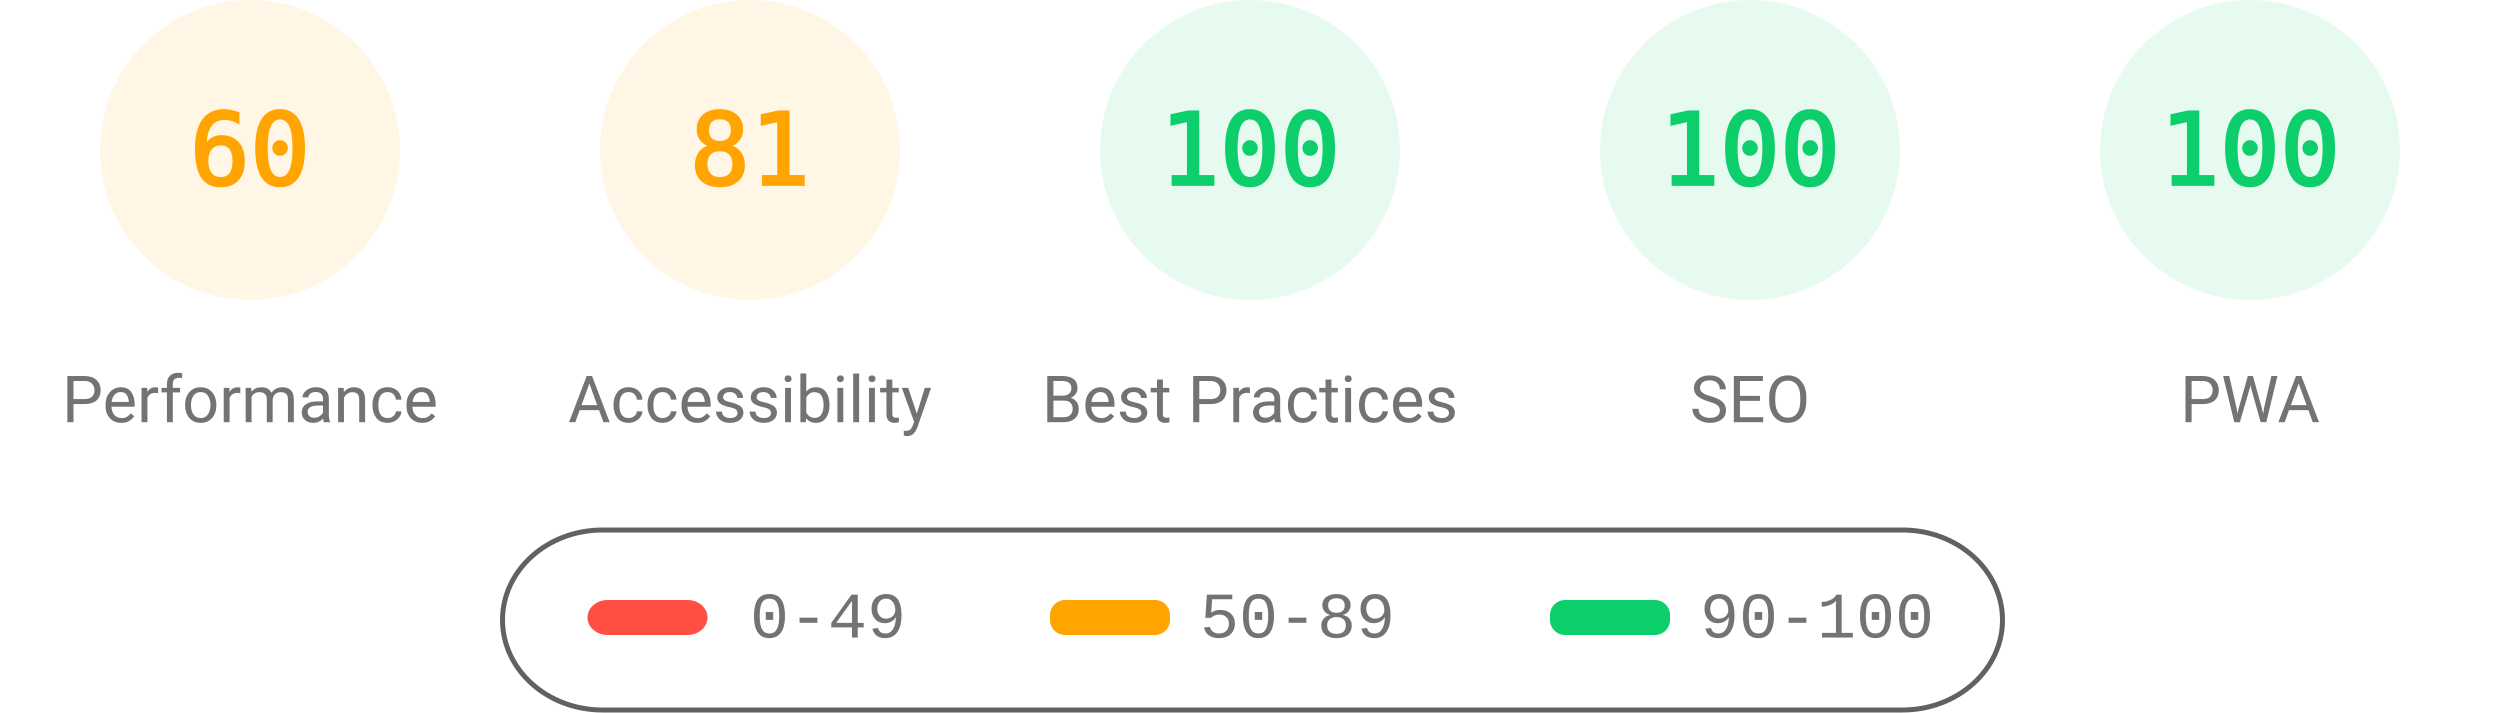
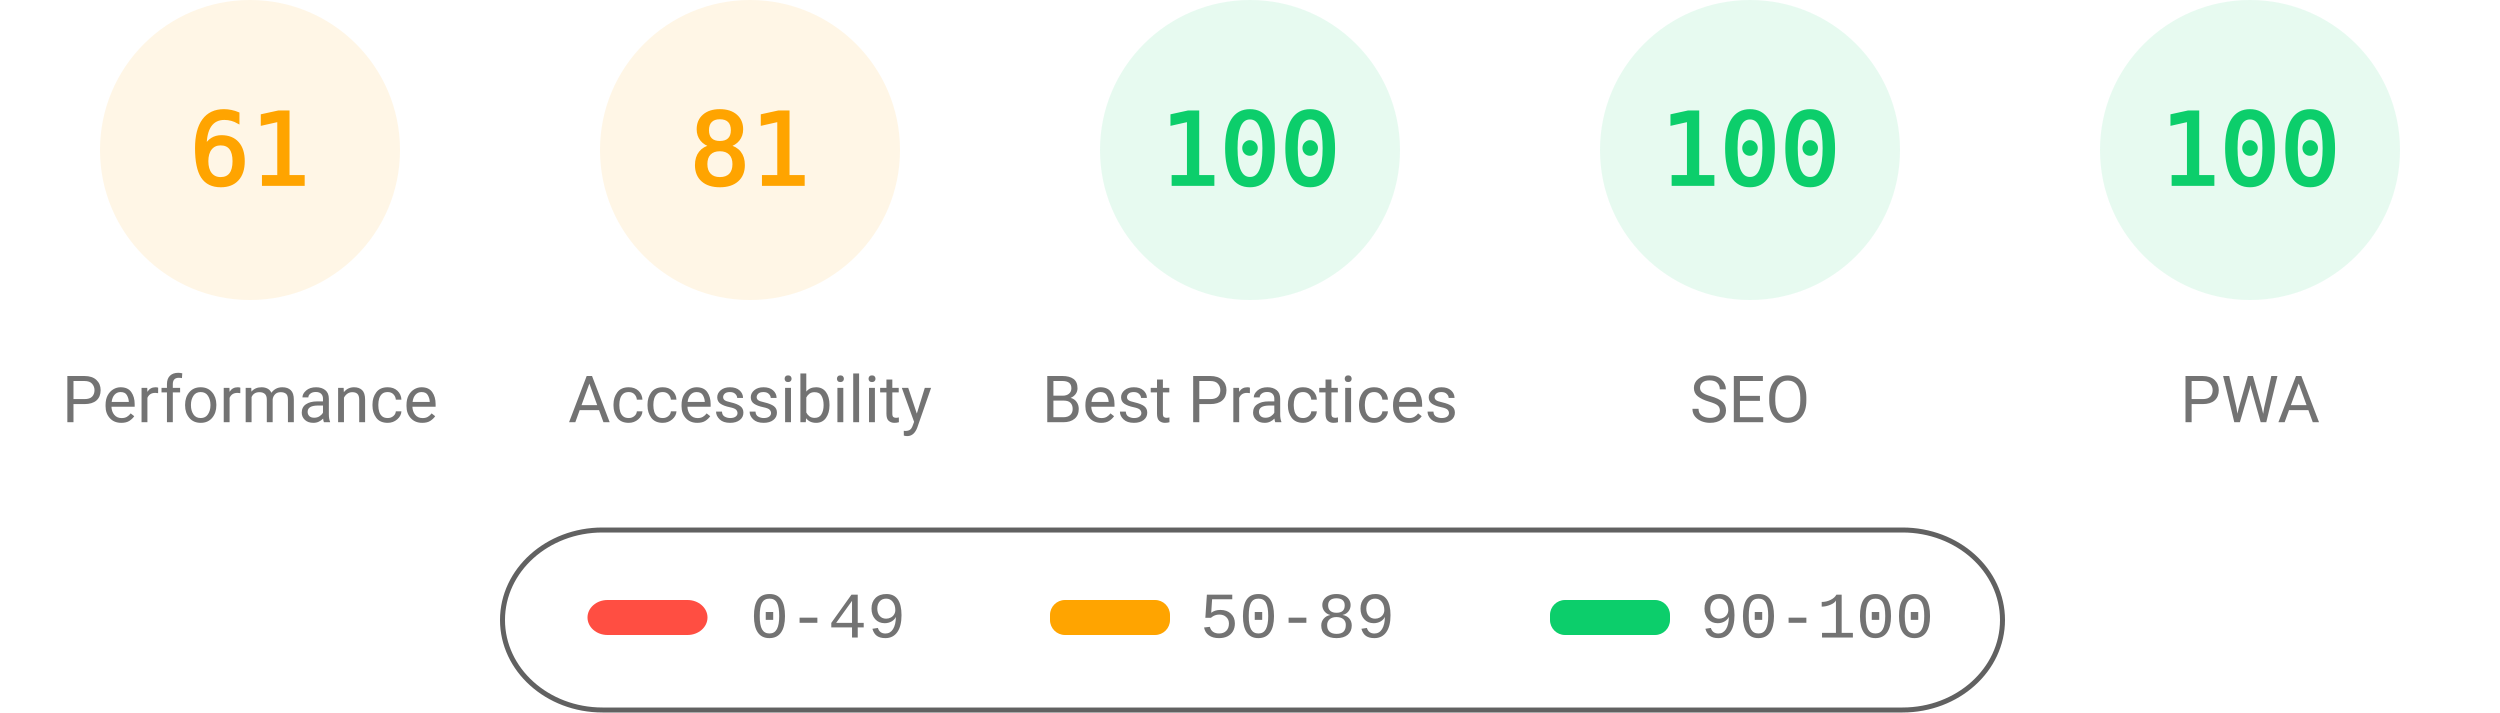
<svg xmlns="http://www.w3.org/2000/svg" fill="none" width="1000" height="285">
  <style>.gauge-base{opacity:.1}.gauge-arc{fill:none;animation-delay:250ms;stroke-linecap:round;transform:rotate(-90deg);transform-origin:100px 60px;animation:load-gauge 1s ease forwards}.guage-text{font-size:40px;font-family:monospace;text-align:center}.guage-red{color:#ff4e42;fill:#ff4e42;stroke:#ff4e42}.guage-orange{color:#ffa400;fill:#ffa400;stroke:#ffa400}.guage-green{color:#0cce6b;fill:#0cce6b;stroke:#0cce6b}.guage-undefined{color:#5c5c5c;fill:#5c5c5c;stroke:#5c5c5c}.guage-title{color:#737373;fill:#737373;stroke:none;font-size:26px;line-height:26px;font-family:Roboto,Halvetica,Arial,sans-serif}@keyframes load-gauge{from{stroke-dasharray:0 352.858}}</style>
  <svg class="guage-div guage-perf guage-orange" viewBox="0 0 200 200" width="200" height="200">
    <circle class="gauge-base" r="56" cx="100" cy="60" stroke-width="8" />
-     <circle class="gauge-arc guage-arc-1" r="56" cx="100" cy="60" stroke-width="8" style="stroke-dasharray:211.115,351.858" />
-     <text class="guage-text" x="100" y="60" alignment-baseline="central" dominant-baseline="central" text-anchor="middle">60</text>
+     <circle class="gauge-arc guage-arc-1" r="56" cx="100" cy="60" stroke-width="8" style="stroke-dasharray:214.633,351.858" />
+     <text class="guage-text" x="100" y="60" alignment-baseline="central" dominant-baseline="central" text-anchor="middle">61</text>
    <text class="guage-title" x="100" y="160" alignment-baseline="central" dominant-baseline="central" text-anchor="middle">Performance</text>
  </svg>
  <svg class="guage-div guage-acc guage-orange" viewBox="0 0 200 200" width="200" height="200" x="200">
    <circle class="gauge-base" r="56" cx="100" cy="60" stroke-width="8" />
    <circle class="gauge-arc guage-arc-2" r="56" cx="100" cy="60" stroke-width="8" style="stroke-dasharray:285.005,351.858" />
    <text class="guage-text" x="100" y="60" alignment-baseline="central" dominant-baseline="central" text-anchor="middle">81</text>
    <text class="guage-title" x="100" y="160" alignment-baseline="central" dominant-baseline="central" text-anchor="middle">Accessibility</text>
  </svg>
  <svg class="guage-div guage-best guage-green" viewBox="0 0 200 200" width="200" height="200" x="400">
    <circle class="gauge-base" r="56" cx="100" cy="60" stroke-width="8" />
    <circle class="gauge-arc guage-arc-3" r="56" cx="100" cy="60" stroke-width="8" style="stroke-dasharray:351.858,351.858" />
    <text class="guage-text" x="100" y="60" alignment-baseline="central" dominant-baseline="central" text-anchor="middle">100</text>
    <text class="guage-title" x="100" y="160" alignment-baseline="central" dominant-baseline="central" text-anchor="middle">Best Practices</text>
  </svg>
  <svg class="guage-div guage-seo guage-green" viewBox="0 0 200 200" width="200" height="200" x="600">
    <circle class="gauge-base" r="56" cx="100" cy="60" stroke-width="8" />
    <circle class="gauge-arc guage-arc-4" r="56" cx="100" cy="60" stroke-width="8" style="stroke-dasharray:351.858,351.858" />
    <text class="guage-text" x="100" y="60" alignment-baseline="central" dominant-baseline="central" text-anchor="middle">100</text>
    <text class="guage-title" x="100" y="160" alignment-baseline="central" dominant-baseline="central" text-anchor="middle">SEO</text>
  </svg>
  <svg class="guage-div guage-pwa guage-green" viewBox="0 0 200 200" width="200" height="200" x="800">
    <circle class="gauge-base" r="56" cx="100" cy="60" stroke-width="8" />
    <circle class="gauge-arc guage-arc-4" r="56" cx="100" cy="60" stroke-width="8" style="stroke-dasharray:351.858,351.858" />
    <text class="guage-text" x="100" y="60" alignment-baseline="central" dominant-baseline="central" text-anchor="middle">100</text>
    <text class="guage-title" x="100" y="160" alignment-baseline="central" dominant-baseline="central" text-anchor="middle">PWA</text>
  </svg>
  <svg width="604" height="76" x="200" y="210">
    <path fill="none" id="canvas_background" d="M-1-1h604v80H-1z" />
    <rect fill-opacity="0" stroke="#616161" stroke-width="2" rx="40" id="svg_2" height="72" width="600" y="2" x="1" fill="#000" />
    <rect stroke="#000" rx="8" id="svg_3" height="14" width="48" y="30" x="35" stroke-opacity="null" stroke-width="0" fill="#ff4e42" />
    <rect stroke="#000" rx="6" id="svg_4" height="14" width="48" y="30" x="220" stroke-opacity="null" stroke-width="0" fill="#ffa400" />
    <rect stroke="#000" rx="6" id="svg_5" height="14" width="48" y="30" x="420" stroke-opacity="null" stroke-width="0" fill="#0cce6b" />
    <text xml:space="preserve" text-anchor="start" font-family="'Courier New', Courier, monospace" font-size="26" id="svg_6" y="45" x="100" stroke-opacity="null" stroke-width="0" stroke="#000" fill="#737373">0-49</text>
    <text xml:space="preserve" text-anchor="start" font-family="'Courier New', Courier, monospace" font-size="26" id="svg_7" y="45" x="280" stroke-opacity="null" stroke-width="0" stroke="#000" fill="#737373">50-89</text>
    <text xml:space="preserve" text-anchor="start" font-family="'Courier New', Courier, monospace" font-size="26" id="svg_8" y="45" x="480" stroke-opacity="null" stroke-width="0" stroke="#000" fill="#737373">90-100</text>
  </svg>
</svg>
